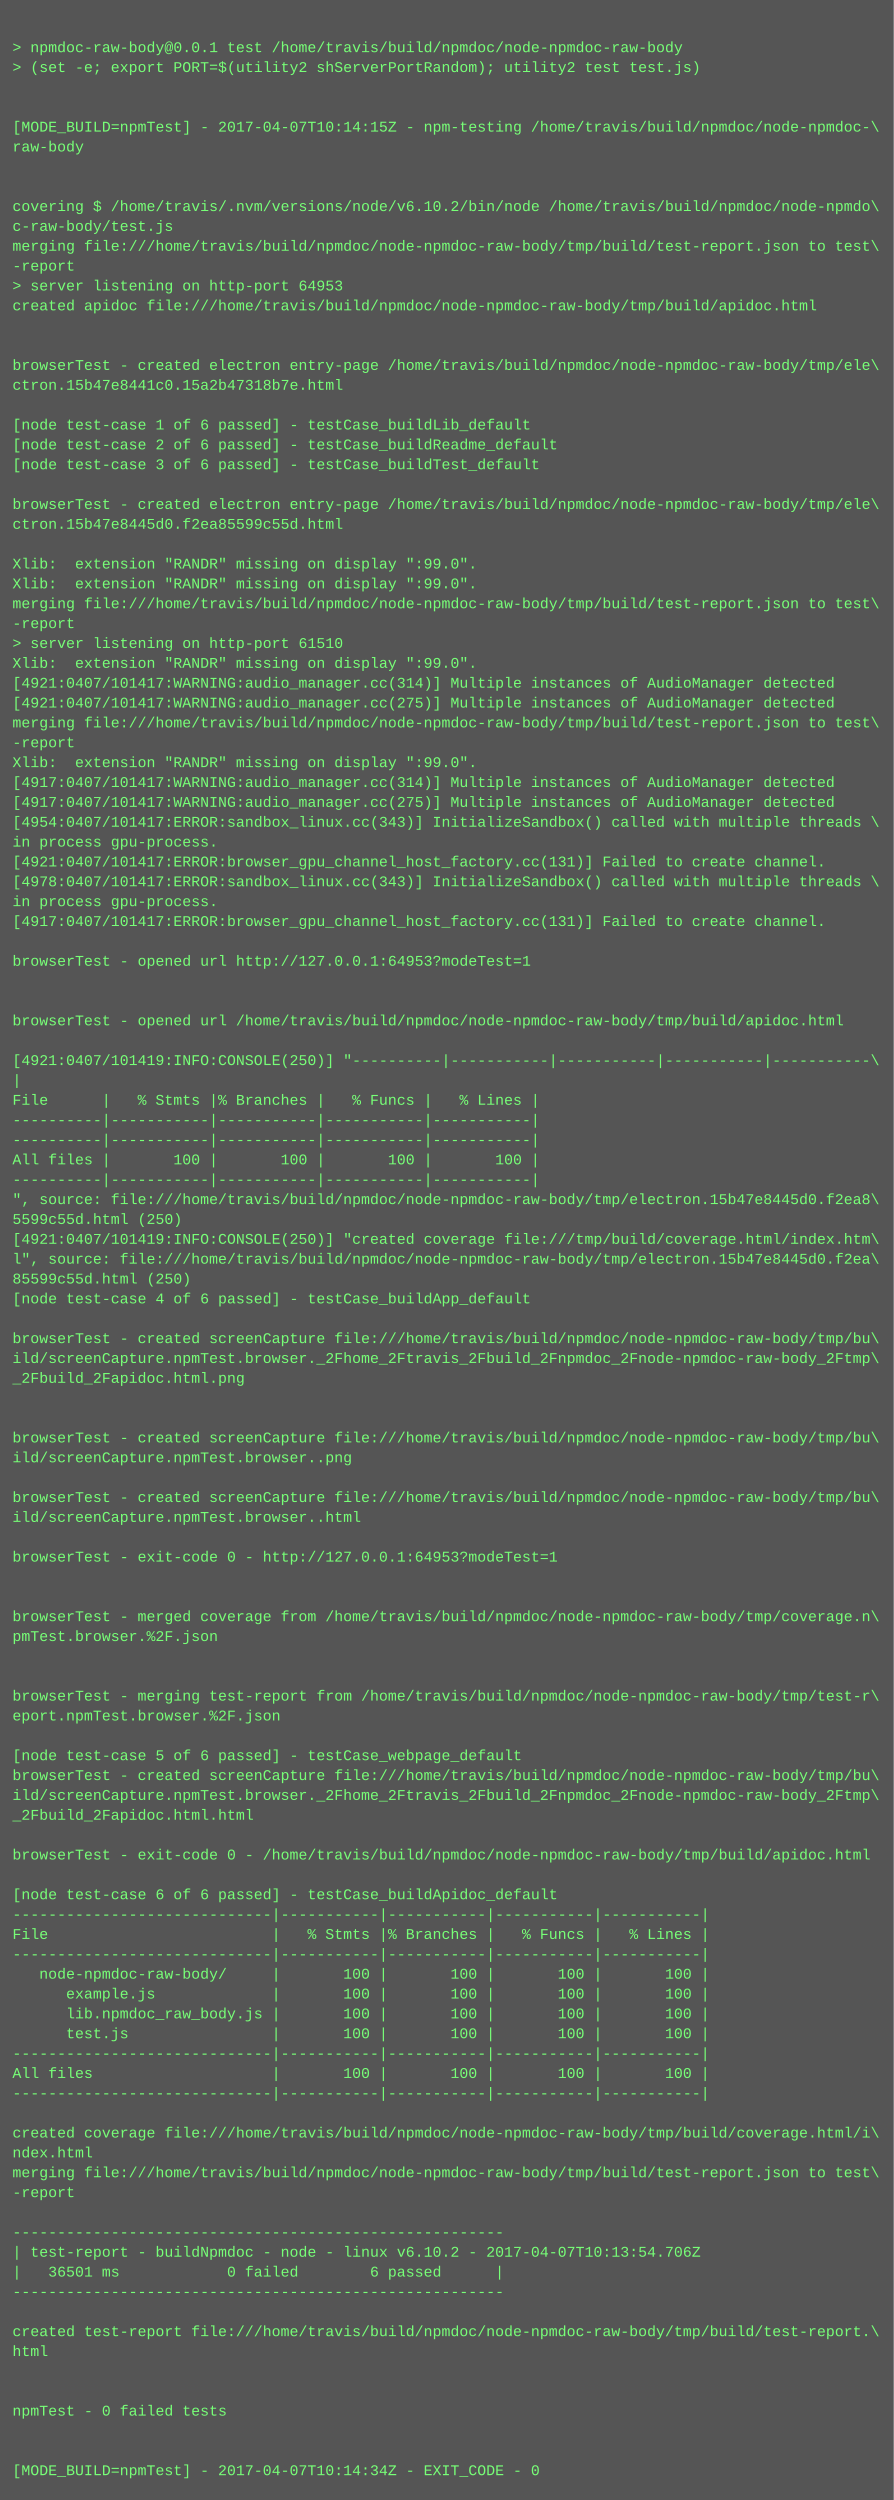
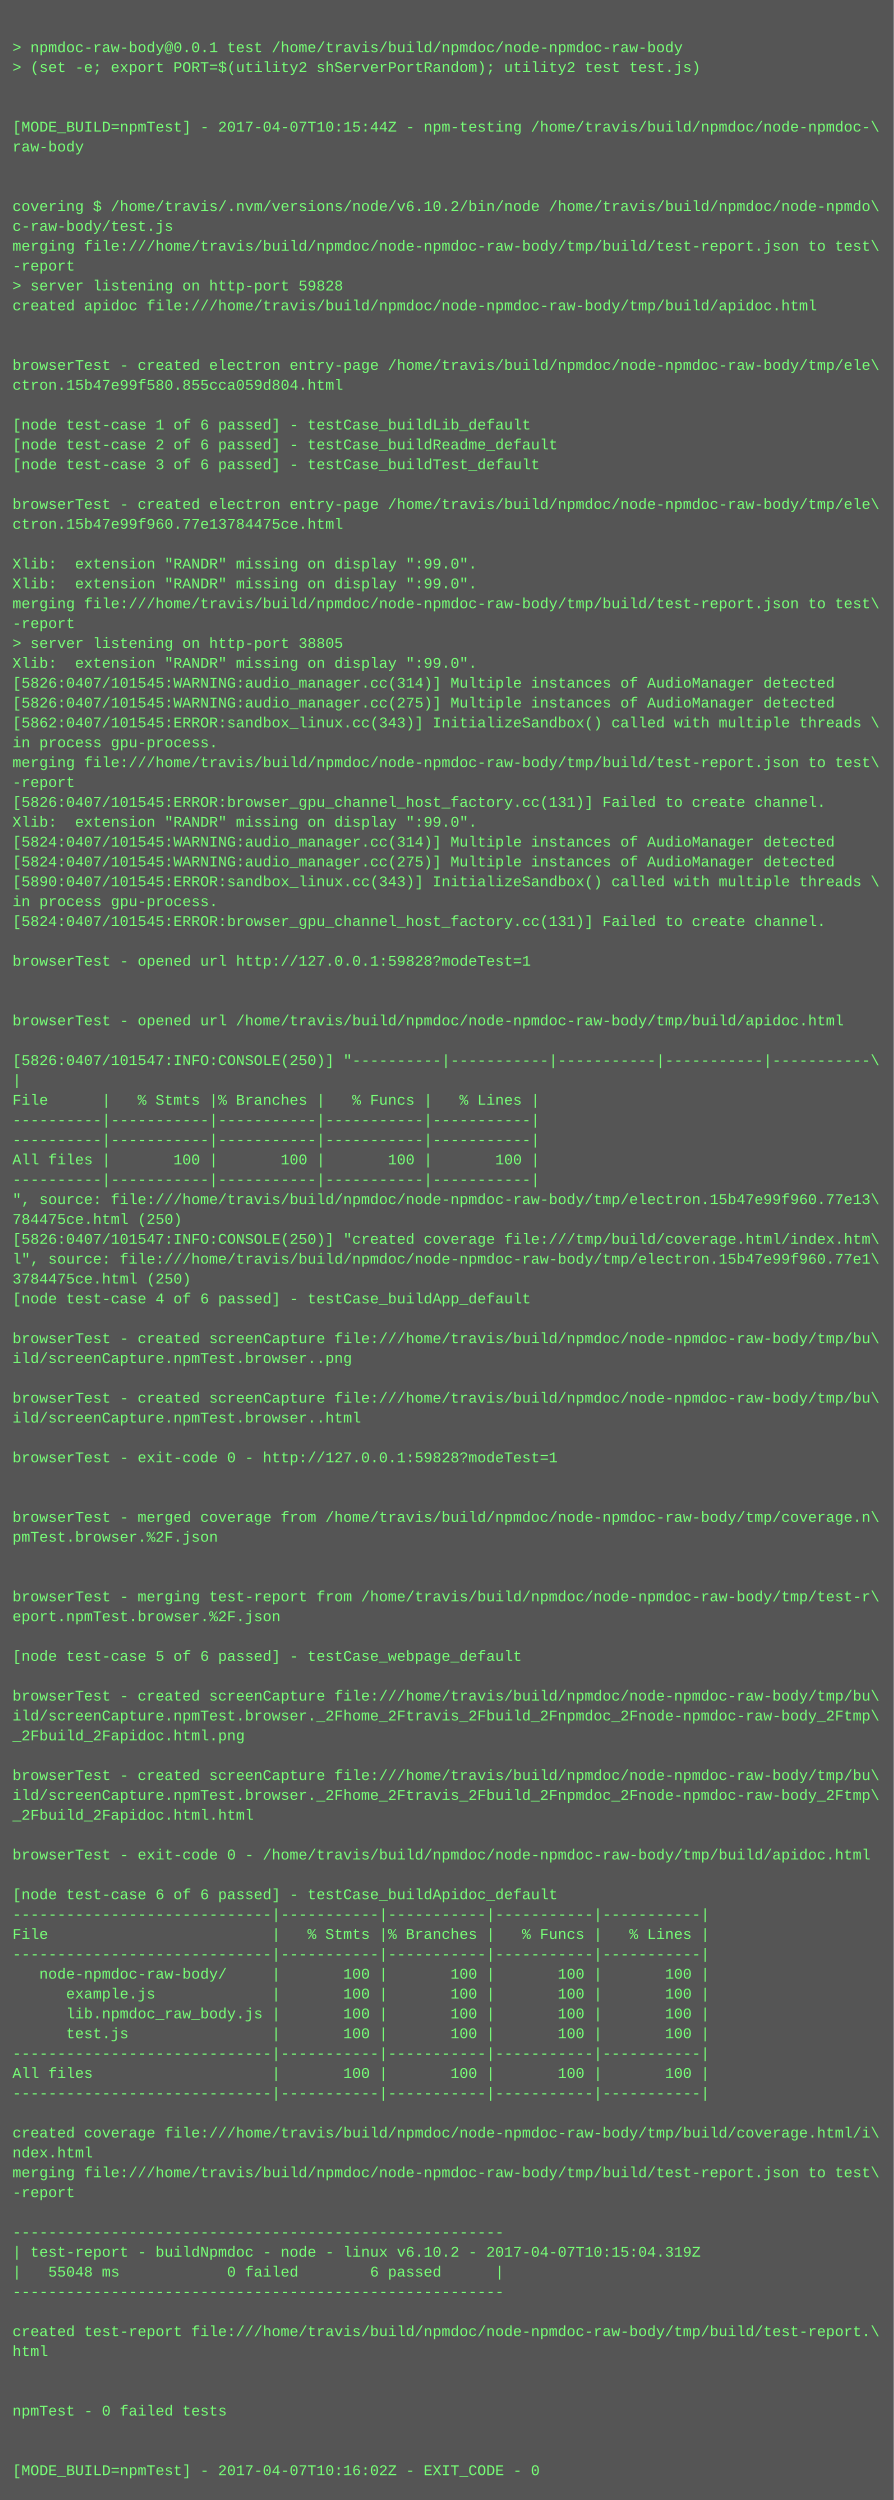
<svg xmlns="http://www.w3.org/2000/svg" height="2014" width="720">
  <rect height="2014" fill="#555" width="720" />
  <text fill="#7f7" font-family="Courier New" font-size="12" xml:space="preserve">
    <tspan x="10" y="26" />
    <tspan x="10" y="42">&gt; npmdoc-raw-body@0.0.1 test /home/travis/build/npmdoc/node-npmdoc-raw-body</tspan>
    <tspan x="10" y="58">&gt; (set -e; export PORT=$(utility2 shServerPortRandom); utility2 test test.js)</tspan>
    <tspan x="10" y="74" />
    <tspan x="10" y="90" />
-     <tspan x="10" y="106">[MODE_BUILD=npmTest] - 2017-04-07T10:14:15Z - npm-testing /home/travis/build/npmdoc/node-npmdoc-\</tspan>
+     <tspan x="10" y="106">[MODE_BUILD=npmTest] - 2017-04-07T10:15:44Z - npm-testing /home/travis/build/npmdoc/node-npmdoc-\</tspan>
    <tspan x="10" y="122">raw-body</tspan>
    <tspan x="10" y="138" />
    <tspan x="10" y="154" />
    <tspan x="10" y="170">covering $ /home/travis/.nvm/versions/node/v6.10.2/bin/node /home/travis/build/npmdoc/node-npmdo\</tspan>
    <tspan x="10" y="186">c-raw-body/test.js</tspan>
    <tspan x="10" y="202">merging file:///home/travis/build/npmdoc/node-npmdoc-raw-body/tmp/build/test-report.json to test\</tspan>
    <tspan x="10" y="218">-report</tspan>
-     <tspan x="10" y="234">&gt; server listening on http-port 64953</tspan>
+     <tspan x="10" y="234">&gt; server listening on http-port 59828</tspan>
    <tspan x="10" y="250">created apidoc file:///home/travis/build/npmdoc/node-npmdoc-raw-body/tmp/build/apidoc.html</tspan>
    <tspan x="10" y="266" />
    <tspan x="10" y="282" />
    <tspan x="10" y="298">browserTest - created electron entry-page /home/travis/build/npmdoc/node-npmdoc-raw-body/tmp/ele\</tspan>
-     <tspan x="10" y="314">ctron.15b47e8441c0.15a2b47318b7e.html</tspan>
+     <tspan x="10" y="314">ctron.15b47e99f580.855cca059d804.html</tspan>
    <tspan x="10" y="330" />
    <tspan x="10" y="346">[node test-case 1 of 6 passed] - testCase_buildLib_default</tspan>
    <tspan x="10" y="362">[node test-case 2 of 6 passed] - testCase_buildReadme_default</tspan>
    <tspan x="10" y="378">[node test-case 3 of 6 passed] - testCase_buildTest_default</tspan>
    <tspan x="10" y="394" />
    <tspan x="10" y="410">browserTest - created electron entry-page /home/travis/build/npmdoc/node-npmdoc-raw-body/tmp/ele\</tspan>
-     <tspan x="10" y="426">ctron.15b47e8445d0.f2ea85599c55d.html</tspan>
+     <tspan x="10" y="426">ctron.15b47e99f960.77e13784475ce.html</tspan>
    <tspan x="10" y="442" />
    <tspan x="10" y="458">Xlib:  extension "RANDR" missing on display ":99.0".</tspan>
    <tspan x="10" y="474">Xlib:  extension "RANDR" missing on display ":99.0".</tspan>
    <tspan x="10" y="490">merging file:///home/travis/build/npmdoc/node-npmdoc-raw-body/tmp/build/test-report.json to test\</tspan>
    <tspan x="10" y="506">-report</tspan>
-     <tspan x="10" y="522">&gt; server listening on http-port 61510</tspan>
+     <tspan x="10" y="522">&gt; server listening on http-port 38805</tspan>
    <tspan x="10" y="538">Xlib:  extension "RANDR" missing on display ":99.0".</tspan>
-     <tspan x="10" y="554">[4921:0407/101417:WARNING:audio_manager.cc(314)] Multiple instances of AudioManager detected</tspan>
-     <tspan x="10" y="570">[4921:0407/101417:WARNING:audio_manager.cc(275)] Multiple instances of AudioManager detected</tspan>
-     <tspan x="10" y="586">merging file:///home/travis/build/npmdoc/node-npmdoc-raw-body/tmp/build/test-report.json to test\</tspan>
-     <tspan x="10" y="602">-report</tspan>
-     <tspan x="10" y="618">Xlib:  extension "RANDR" missing on display ":99.0".</tspan>
-     <tspan x="10" y="634">[4917:0407/101417:WARNING:audio_manager.cc(314)] Multiple instances of AudioManager detected</tspan>
-     <tspan x="10" y="650">[4917:0407/101417:WARNING:audio_manager.cc(275)] Multiple instances of AudioManager detected</tspan>
-     <tspan x="10" y="666">[4954:0407/101417:ERROR:sandbox_linux.cc(343)] InitializeSandbox() called with multiple threads \</tspan>
-     <tspan x="10" y="682">in process gpu-process. </tspan>
-     <tspan x="10" y="698">[4921:0407/101417:ERROR:browser_gpu_channel_host_factory.cc(131)] Failed to create channel.</tspan>
-     <tspan x="10" y="714">[4978:0407/101417:ERROR:sandbox_linux.cc(343)] InitializeSandbox() called with multiple threads \</tspan>
+     <tspan x="10" y="554">[5826:0407/101545:WARNING:audio_manager.cc(314)] Multiple instances of AudioManager detected</tspan>
+     <tspan x="10" y="570">[5826:0407/101545:WARNING:audio_manager.cc(275)] Multiple instances of AudioManager detected</tspan>
+     <tspan x="10" y="586">[5862:0407/101545:ERROR:sandbox_linux.cc(343)] InitializeSandbox() called with multiple threads \</tspan>
+     <tspan x="10" y="602">in process gpu-process. </tspan>
+     <tspan x="10" y="618">merging file:///home/travis/build/npmdoc/node-npmdoc-raw-body/tmp/build/test-report.json to test\</tspan>
+     <tspan x="10" y="634">-report</tspan>
+     <tspan x="10" y="650">[5826:0407/101545:ERROR:browser_gpu_channel_host_factory.cc(131)] Failed to create channel.</tspan>
+     <tspan x="10" y="666">Xlib:  extension "RANDR" missing on display ":99.0".</tspan>
+     <tspan x="10" y="682">[5824:0407/101545:WARNING:audio_manager.cc(314)] Multiple instances of AudioManager detected</tspan>
+     <tspan x="10" y="698">[5824:0407/101545:WARNING:audio_manager.cc(275)] Multiple instances of AudioManager detected</tspan>
+     <tspan x="10" y="714">[5890:0407/101545:ERROR:sandbox_linux.cc(343)] InitializeSandbox() called with multiple threads \</tspan>
    <tspan x="10" y="730">in process gpu-process. </tspan>
-     <tspan x="10" y="746">[4917:0407/101417:ERROR:browser_gpu_channel_host_factory.cc(131)] Failed to create channel.</tspan>
+     <tspan x="10" y="746">[5824:0407/101545:ERROR:browser_gpu_channel_host_factory.cc(131)] Failed to create channel.</tspan>
    <tspan x="10" y="762" />
-     <tspan x="10" y="778">browserTest - opened url http://127.0.0.1:64953?modeTest=1</tspan>
+     <tspan x="10" y="778">browserTest - opened url http://127.0.0.1:59828?modeTest=1</tspan>
    <tspan x="10" y="794" />
    <tspan x="10" y="810" />
    <tspan x="10" y="826">browserTest - opened url /home/travis/build/npmdoc/node-npmdoc-raw-body/tmp/build/apidoc.html</tspan>
    <tspan x="10" y="842" />
-     <tspan x="10" y="858">[4921:0407/101419:INFO:CONSOLE(250)] "----------|-----------|-----------|-----------|-----------\</tspan>
+     <tspan x="10" y="858">[5826:0407/101547:INFO:CONSOLE(250)] "----------|-----------|-----------|-----------|-----------\</tspan>
    <tspan x="10" y="874">|</tspan>
    <tspan x="10" y="890">File      |   % Stmts |% Branches |   % Funcs |   % Lines |</tspan>
    <tspan x="10" y="906">----------|-----------|-----------|-----------|-----------|</tspan>
    <tspan x="10" y="922">----------|-----------|-----------|-----------|-----------|</tspan>
    <tspan x="10" y="938">All files |       100 |       100 |       100 |       100 |</tspan>
    <tspan x="10" y="954">----------|-----------|-----------|-----------|-----------|</tspan>
-     <tspan x="10" y="970">", source: file:///home/travis/build/npmdoc/node-npmdoc-raw-body/tmp/electron.15b47e8445d0.f2ea8\</tspan>
-     <tspan x="10" y="986">5599c55d.html (250)</tspan>
-     <tspan x="10" y="1002">[4921:0407/101419:INFO:CONSOLE(250)] "created coverage file:///tmp/build/coverage.html/index.htm\</tspan>
-     <tspan x="10" y="1018">l", source: file:///home/travis/build/npmdoc/node-npmdoc-raw-body/tmp/electron.15b47e8445d0.f2ea\</tspan>
-     <tspan x="10" y="1034">85599c55d.html (250)</tspan>
+     <tspan x="10" y="970">", source: file:///home/travis/build/npmdoc/node-npmdoc-raw-body/tmp/electron.15b47e99f960.77e13\</tspan>
+     <tspan x="10" y="986">784475ce.html (250)</tspan>
+     <tspan x="10" y="1002">[5826:0407/101547:INFO:CONSOLE(250)] "created coverage file:///tmp/build/coverage.html/index.htm\</tspan>
+     <tspan x="10" y="1018">l", source: file:///home/travis/build/npmdoc/node-npmdoc-raw-body/tmp/electron.15b47e99f960.77e1\</tspan>
+     <tspan x="10" y="1034">3784475ce.html (250)</tspan>
    <tspan x="10" y="1050">[node test-case 4 of 6 passed] - testCase_buildApp_default</tspan>
    <tspan x="10" y="1066" />
    <tspan x="10" y="1082">browserTest - created screenCapture file:///home/travis/build/npmdoc/node-npmdoc-raw-body/tmp/bu\</tspan>
-     <tspan x="10" y="1098">ild/screenCapture.npmTest.browser._2Fhome_2Ftravis_2Fbuild_2Fnpmdoc_2Fnode-npmdoc-raw-body_2Ftmp\</tspan>
-     <tspan x="10" y="1114">_2Fbuild_2Fapidoc.html.png</tspan>
-     <tspan x="10" y="1130" />
-     <tspan x="10" y="1146" />
-     <tspan x="10" y="1162">browserTest - created screenCapture file:///home/travis/build/npmdoc/node-npmdoc-raw-body/tmp/bu\</tspan>
-     <tspan x="10" y="1178">ild/screenCapture.npmTest.browser..png</tspan>
+     <tspan x="10" y="1098">ild/screenCapture.npmTest.browser..png</tspan>
+     <tspan x="10" y="1114" />
+     <tspan x="10" y="1130">browserTest - created screenCapture file:///home/travis/build/npmdoc/node-npmdoc-raw-body/tmp/bu\</tspan>
+     <tspan x="10" y="1146">ild/screenCapture.npmTest.browser..html</tspan>
+     <tspan x="10" y="1162" />
+     <tspan x="10" y="1178">browserTest - exit-code 0 - http://127.0.0.1:59828?modeTest=1</tspan>
    <tspan x="10" y="1194" />
-     <tspan x="10" y="1210">browserTest - created screenCapture file:///home/travis/build/npmdoc/node-npmdoc-raw-body/tmp/bu\</tspan>
-     <tspan x="10" y="1226">ild/screenCapture.npmTest.browser..html</tspan>
-     <tspan x="10" y="1242" />
-     <tspan x="10" y="1258">browserTest - exit-code 0 - http://127.0.0.1:64953?modeTest=1</tspan>
+     <tspan x="10" y="1210" />
+     <tspan x="10" y="1226">browserTest - merged coverage from /home/travis/build/npmdoc/node-npmdoc-raw-body/tmp/coverage.n\</tspan>
+     <tspan x="10" y="1242">pmTest.browser.%2F.json</tspan>
+     <tspan x="10" y="1258" />
    <tspan x="10" y="1274" />
-     <tspan x="10" y="1290" />
-     <tspan x="10" y="1306">browserTest - merged coverage from /home/travis/build/npmdoc/node-npmdoc-raw-body/tmp/coverage.n\</tspan>
-     <tspan x="10" y="1322">pmTest.browser.%2F.json</tspan>
-     <tspan x="10" y="1338" />
+     <tspan x="10" y="1290">browserTest - merging test-report from /home/travis/build/npmdoc/node-npmdoc-raw-body/tmp/test-r\</tspan>
+     <tspan x="10" y="1306">eport.npmTest.browser.%2F.json</tspan>
+     <tspan x="10" y="1322" />
+     <tspan x="10" y="1338">[node test-case 5 of 6 passed] - testCase_webpage_default</tspan>
    <tspan x="10" y="1354" />
-     <tspan x="10" y="1370">browserTest - merging test-report from /home/travis/build/npmdoc/node-npmdoc-raw-body/tmp/test-r\</tspan>
-     <tspan x="10" y="1386">eport.npmTest.browser.%2F.json</tspan>
-     <tspan x="10" y="1402" />
-     <tspan x="10" y="1418">[node test-case 5 of 6 passed] - testCase_webpage_default</tspan>
+     <tspan x="10" y="1370">browserTest - created screenCapture file:///home/travis/build/npmdoc/node-npmdoc-raw-body/tmp/bu\</tspan>
+     <tspan x="10" y="1386">ild/screenCapture.npmTest.browser._2Fhome_2Ftravis_2Fbuild_2Fnpmdoc_2Fnode-npmdoc-raw-body_2Ftmp\</tspan>
+     <tspan x="10" y="1402">_2Fbuild_2Fapidoc.html.png</tspan>
+     <tspan x="10" y="1418" />
    <tspan x="10" y="1434">browserTest - created screenCapture file:///home/travis/build/npmdoc/node-npmdoc-raw-body/tmp/bu\</tspan>
    <tspan x="10" y="1450">ild/screenCapture.npmTest.browser._2Fhome_2Ftravis_2Fbuild_2Fnpmdoc_2Fnode-npmdoc-raw-body_2Ftmp\</tspan>
    <tspan x="10" y="1466">_2Fbuild_2Fapidoc.html.html</tspan>
    <tspan x="10" y="1482" />
    <tspan x="10" y="1498">browserTest - exit-code 0 - /home/travis/build/npmdoc/node-npmdoc-raw-body/tmp/build/apidoc.html</tspan>
    <tspan x="10" y="1514" />
    <tspan x="10" y="1530">[node test-case 6 of 6 passed] - testCase_buildApidoc_default</tspan>
    <tspan x="10" y="1546">-----------------------------|-----------|-----------|-----------|-----------|</tspan>
    <tspan x="10" y="1562">File                         |   % Stmts |% Branches |   % Funcs |   % Lines |</tspan>
    <tspan x="10" y="1578">-----------------------------|-----------|-----------|-----------|-----------|</tspan>
    <tspan x="10" y="1594">   node-npmdoc-raw-body/     |       100 |       100 |       100 |       100 |</tspan>
    <tspan x="10" y="1610">      example.js             |       100 |       100 |       100 |       100 |</tspan>
    <tspan x="10" y="1626">      lib.npmdoc_raw_body.js |       100 |       100 |       100 |       100 |</tspan>
    <tspan x="10" y="1642">      test.js                |       100 |       100 |       100 |       100 |</tspan>
    <tspan x="10" y="1658">-----------------------------|-----------|-----------|-----------|-----------|</tspan>
    <tspan x="10" y="1674">All files                    |       100 |       100 |       100 |       100 |</tspan>
    <tspan x="10" y="1690">-----------------------------|-----------|-----------|-----------|-----------|</tspan>
    <tspan x="10" y="1706" />
    <tspan x="10" y="1722">created coverage file:///home/travis/build/npmdoc/node-npmdoc-raw-body/tmp/build/coverage.html/i\</tspan>
    <tspan x="10" y="1738">ndex.html</tspan>
    <tspan x="10" y="1754">merging file:///home/travis/build/npmdoc/node-npmdoc-raw-body/tmp/build/test-report.json to test\</tspan>
    <tspan x="10" y="1770">-report</tspan>
    <tspan x="10" y="1786" />
    <tspan x="10" y="1802">-------------------------------------------------------</tspan>
-     <tspan x="10" y="1818">| test-report - buildNpmdoc - node - linux v6.10.2 - 2017-04-07T10:13:54.706Z</tspan>
-     <tspan x="10" y="1834">|   36501 ms            0 failed        6 passed      |</tspan>
+     <tspan x="10" y="1818">| test-report - buildNpmdoc - node - linux v6.10.2 - 2017-04-07T10:15:04.319Z</tspan>
+     <tspan x="10" y="1834">|   55048 ms            0 failed        6 passed      |</tspan>
    <tspan x="10" y="1850">-------------------------------------------------------</tspan>
    <tspan x="10" y="1866" />
    <tspan x="10" y="1882">created test-report file:///home/travis/build/npmdoc/node-npmdoc-raw-body/tmp/build/test-report.\</tspan>
    <tspan x="10" y="1898">html</tspan>
    <tspan x="10" y="1914" />
    <tspan x="10" y="1930" />
    <tspan x="10" y="1946">npmTest - 0 failed tests</tspan>
    <tspan x="10" y="1962" />
    <tspan x="10" y="1978" />
-     <tspan x="10" y="1994">[MODE_BUILD=npmTest] - 2017-04-07T10:14:34Z - EXIT_CODE - 0</tspan>
+     <tspan x="10" y="1994">[MODE_BUILD=npmTest] - 2017-04-07T10:16:02Z - EXIT_CODE - 0</tspan>
  </text>
</svg>
